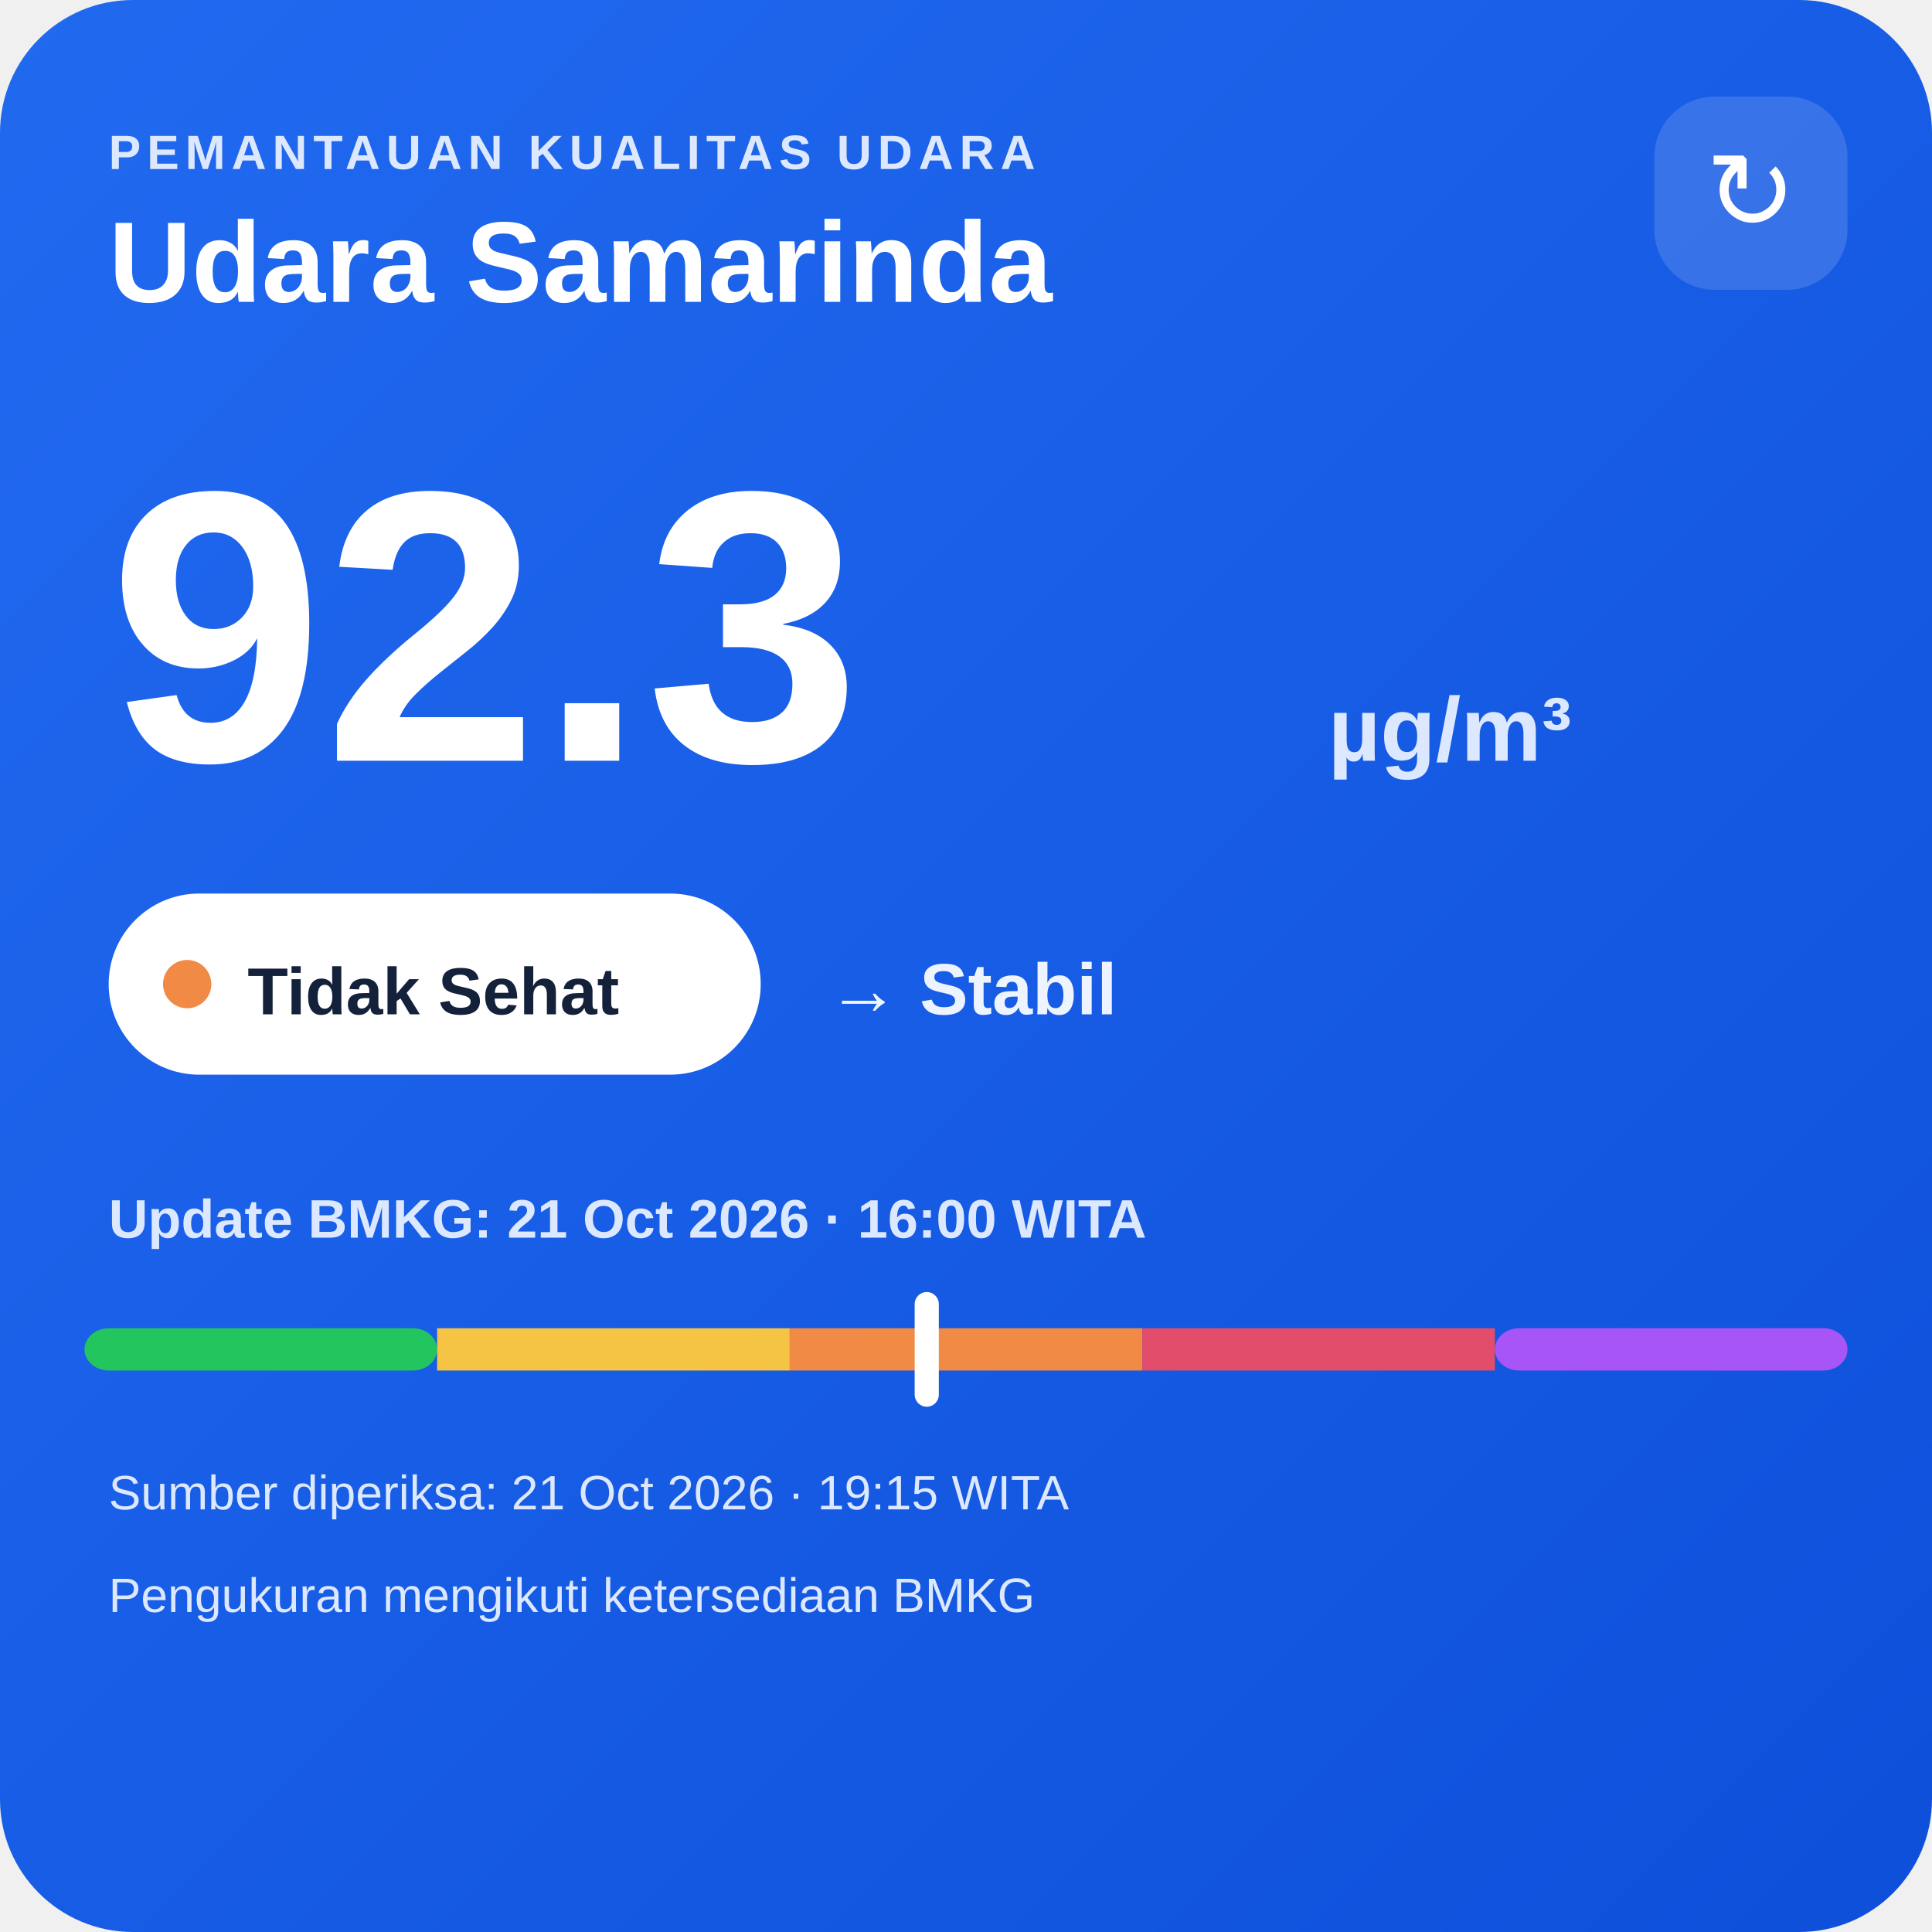
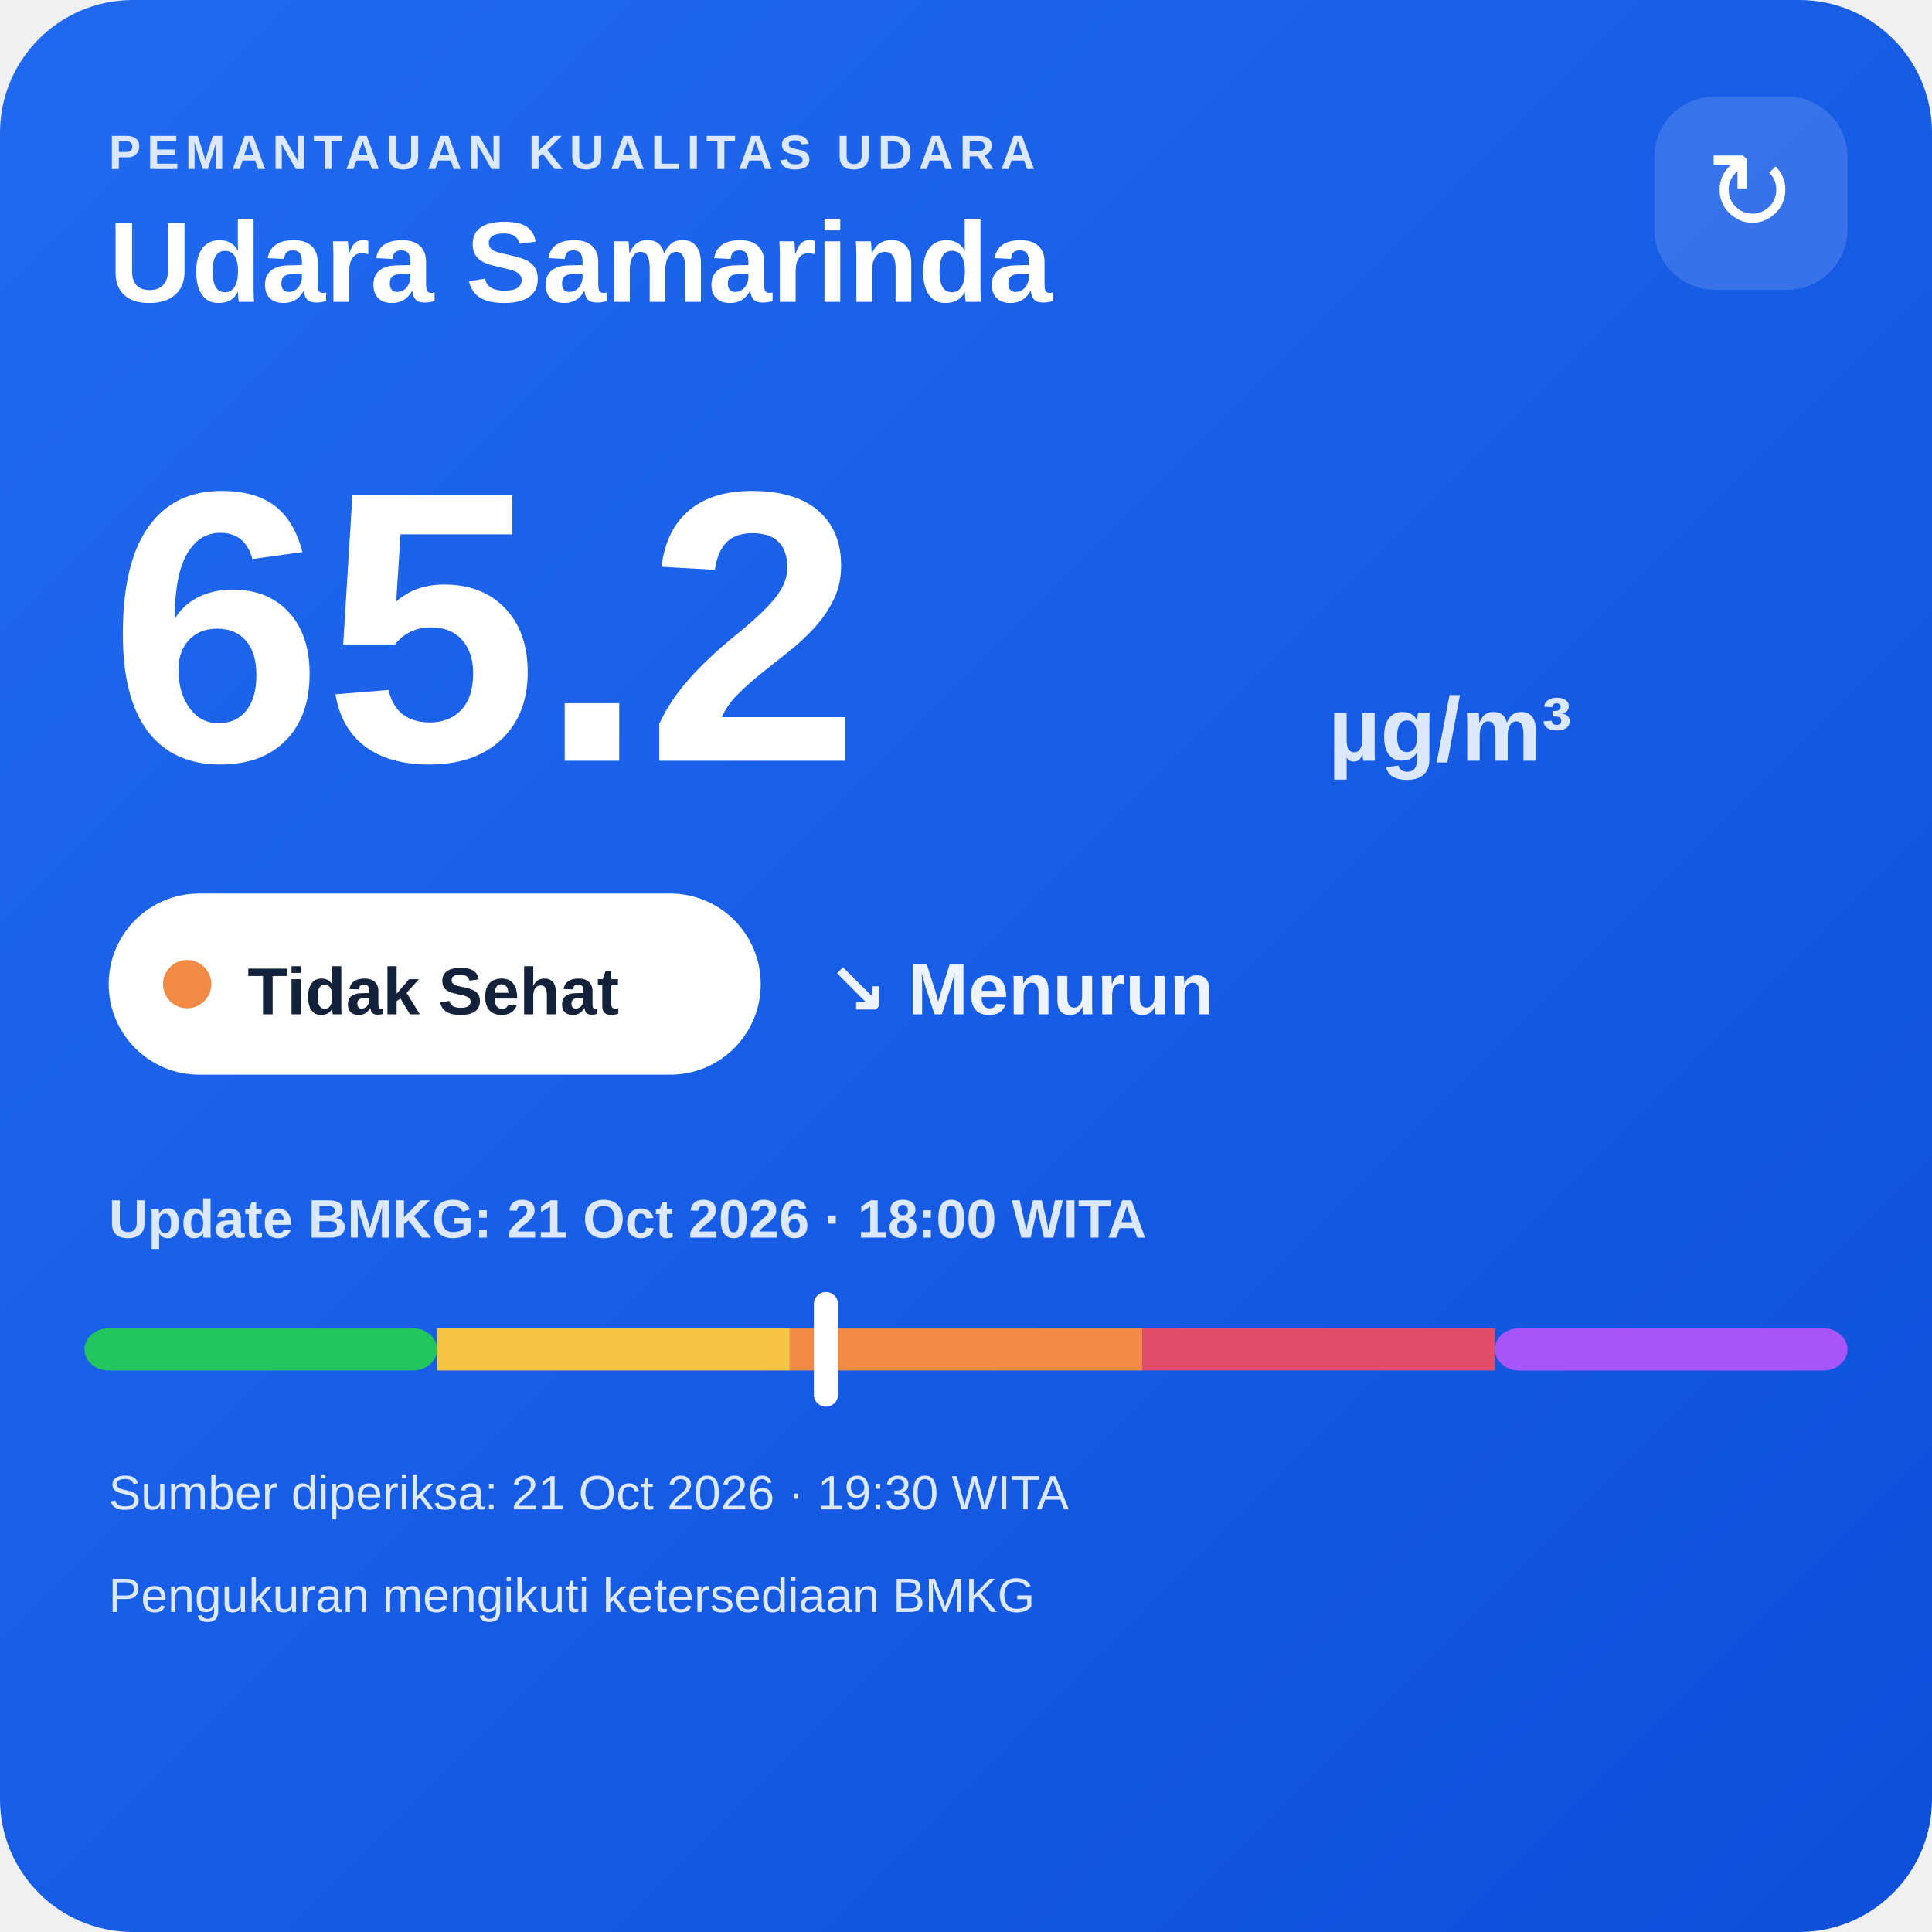
<svg xmlns="http://www.w3.org/2000/svg" width="320" height="320" viewBox="0 0 320 320">
  <defs>
    <linearGradient id="bg" x1="0" y1="0" x2="1" y2="1">
      <stop offset="0" stop-color="#216af0" />
      <stop offset="1" stop-color="#0e4fda" />
    </linearGradient>
  </defs>
  <rect width="320" height="320" rx="22" fill="url(#bg)" />
  <text x="18" y="28" fill="#dce8ff" font-family="Arial,sans-serif" font-size="8" font-weight="700" letter-spacing="1">PEMANTAUAN KUALITAS UDARA</text>
  <text x="18" y="50" fill="#ffffff" font-family="Arial,sans-serif" font-size="19" font-weight="700">Udara Samarinda</text>
  <rect x="274" y="16" width="32" height="32" rx="10" fill="#ffffff" fill-opacity=".14" />
  <text x="290" y="38" text-anchor="middle" fill="#ffffff" font-family="Arial,sans-serif" font-size="18">↻</text>
-   <text x="18" y="126" fill="#ffffff" font-family="Arial,sans-serif" font-size="64" font-weight="800">92.3</text>
+   <text x="18" y="126" fill="#ffffff" font-family="Arial,sans-serif" font-size="64" font-weight="800">65.2</text>
  <text x="220" y="126" fill="#dce8ff" font-family="Arial,sans-serif" font-size="15" font-weight="700">µg/m³</text>
  <rect x="18" y="148" width="108" height="30" rx="15" fill="#ffffff" />
  <circle cx="31" cy="163" r="4" fill="#f08a45" />
  <text x="41" y="168" fill="#13213a" font-family="Arial,sans-serif" font-size="11" font-weight="700">Tidak Sehat</text>
-   <text x="137" y="168" fill="#eef4ff" font-family="Arial,sans-serif" font-size="12" font-weight="700">→ Stabil</text>
-   <text x="18" y="205" fill="#dce8ff" font-family="Arial,sans-serif" font-size="9" font-weight="700">Update BMKG: 21 Oct 2026 · 16:00 WITA</text>
+   <text x="137" y="168" fill="#eef4ff" font-family="Arial,sans-serif" font-size="12" font-weight="700">↘ Menurun</text>
+   <text x="18" y="205" fill="#dce8ff" font-family="Arial,sans-serif" font-size="9" font-weight="700">Update BMKG: 21 Oct 2026 · 18:00 WITA</text>
  <rect x="14" y="220" width="58.4" height="7" rx="4" fill="#22c55e" />
  <rect x="72.4" y="220" width="58.4" height="7" fill="#f6c445" />
  <rect x="130.8" y="220" width="58.4" height="7" fill="#f08a45" />
  <rect x="189.2" y="220" width="58.4" height="7" fill="#e24d6b" />
  <rect x="247.6" y="220" width="58.4" height="7" rx="4" fill="#a855f7" />
-   <rect x="151.5" y="214" width="4" height="19" rx="2" fill="#ffffff" />
-   <text x="18" y="250" fill="#dce8ff" font-family="Arial,sans-serif" font-size="8">Sumber diperiksa: 21 Oct 2026 · 19:15 WITA</text>
+   <rect x="134.8" y="214" width="4" height="19" rx="2" fill="#ffffff" />
+   <text x="18" y="250" fill="#dce8ff" font-family="Arial,sans-serif" font-size="8">Sumber diperiksa: 21 Oct 2026 · 19:30 WITA</text>
  <text x="18" y="267" fill="#dce8ff" font-family="Arial,sans-serif" font-size="8">Pengukuran mengikuti ketersediaan BMKG</text>
</svg>
